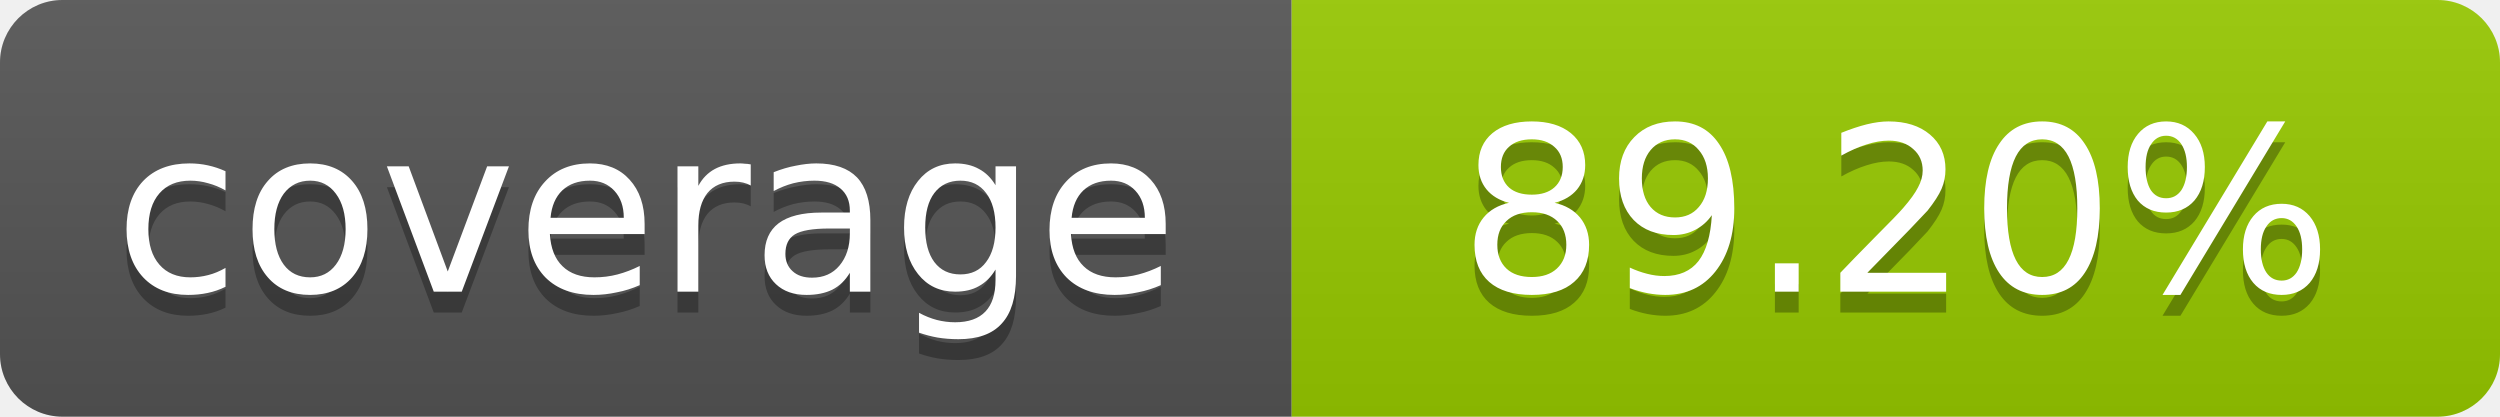
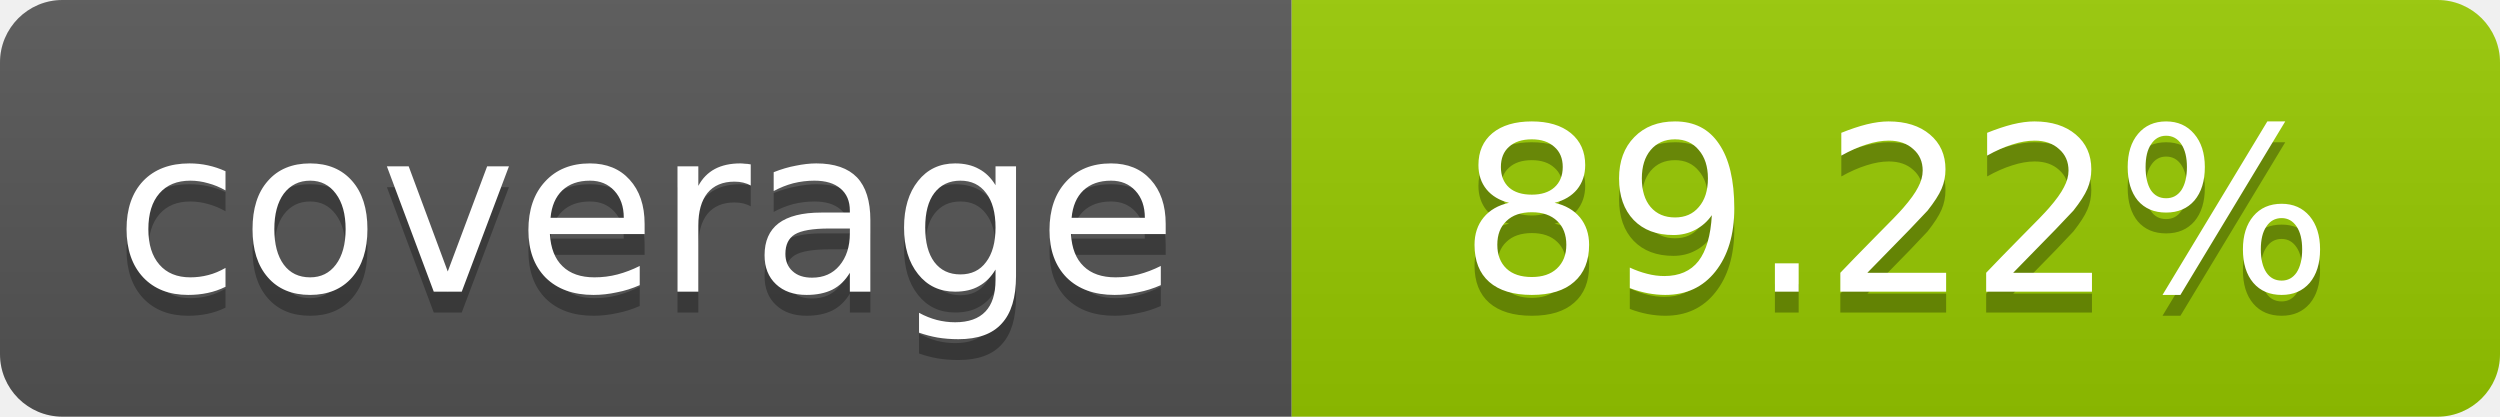
- <svg xmlns="http://www.w3.org/2000/svg" width="120" height="20" role="img" aria-label="coverage: 89.20%">
+ <svg xmlns="http://www.w3.org/2000/svg" width="120" height="20" role="img" aria-label="coverage: 89.22%">
  <linearGradient id="s" x2="0" y2="100%">
    <stop offset="0" stop-color="#bbb" stop-opacity=".1" />
    <stop offset="1" stop-opacity=".1" />
  </linearGradient>
  <clipPath id="r">
    <rect width="120" height="20" rx="3" fill="#fff" />
  </clipPath>
  <g clip-path="url(#r)">
    <rect width="62" height="20" fill="#555" />
    <rect x="62" width="58" height="20" fill="#97CA00" />
    <rect width="120" height="20" fill="url(#s)" />
  </g>
  <g fill="#fff" text-anchor="middle" font-family="Verdana,Geneva,DejaVu Sans,sans-serif" font-size="11">
    <text x="31" y="15" fill="#010101" fill-opacity=".3">coverage</text>
    <text x="31" y="14">coverage</text>
-     <text x="91" y="15" fill="#010101" fill-opacity=".3">89.20%</text>
-     <text x="91" y="14">89.20%</text>
+     <text x="91" y="15" fill="#010101" fill-opacity=".3">89.22%</text>
+     <text x="91" y="14">89.22%</text>
  </g>
</svg>
